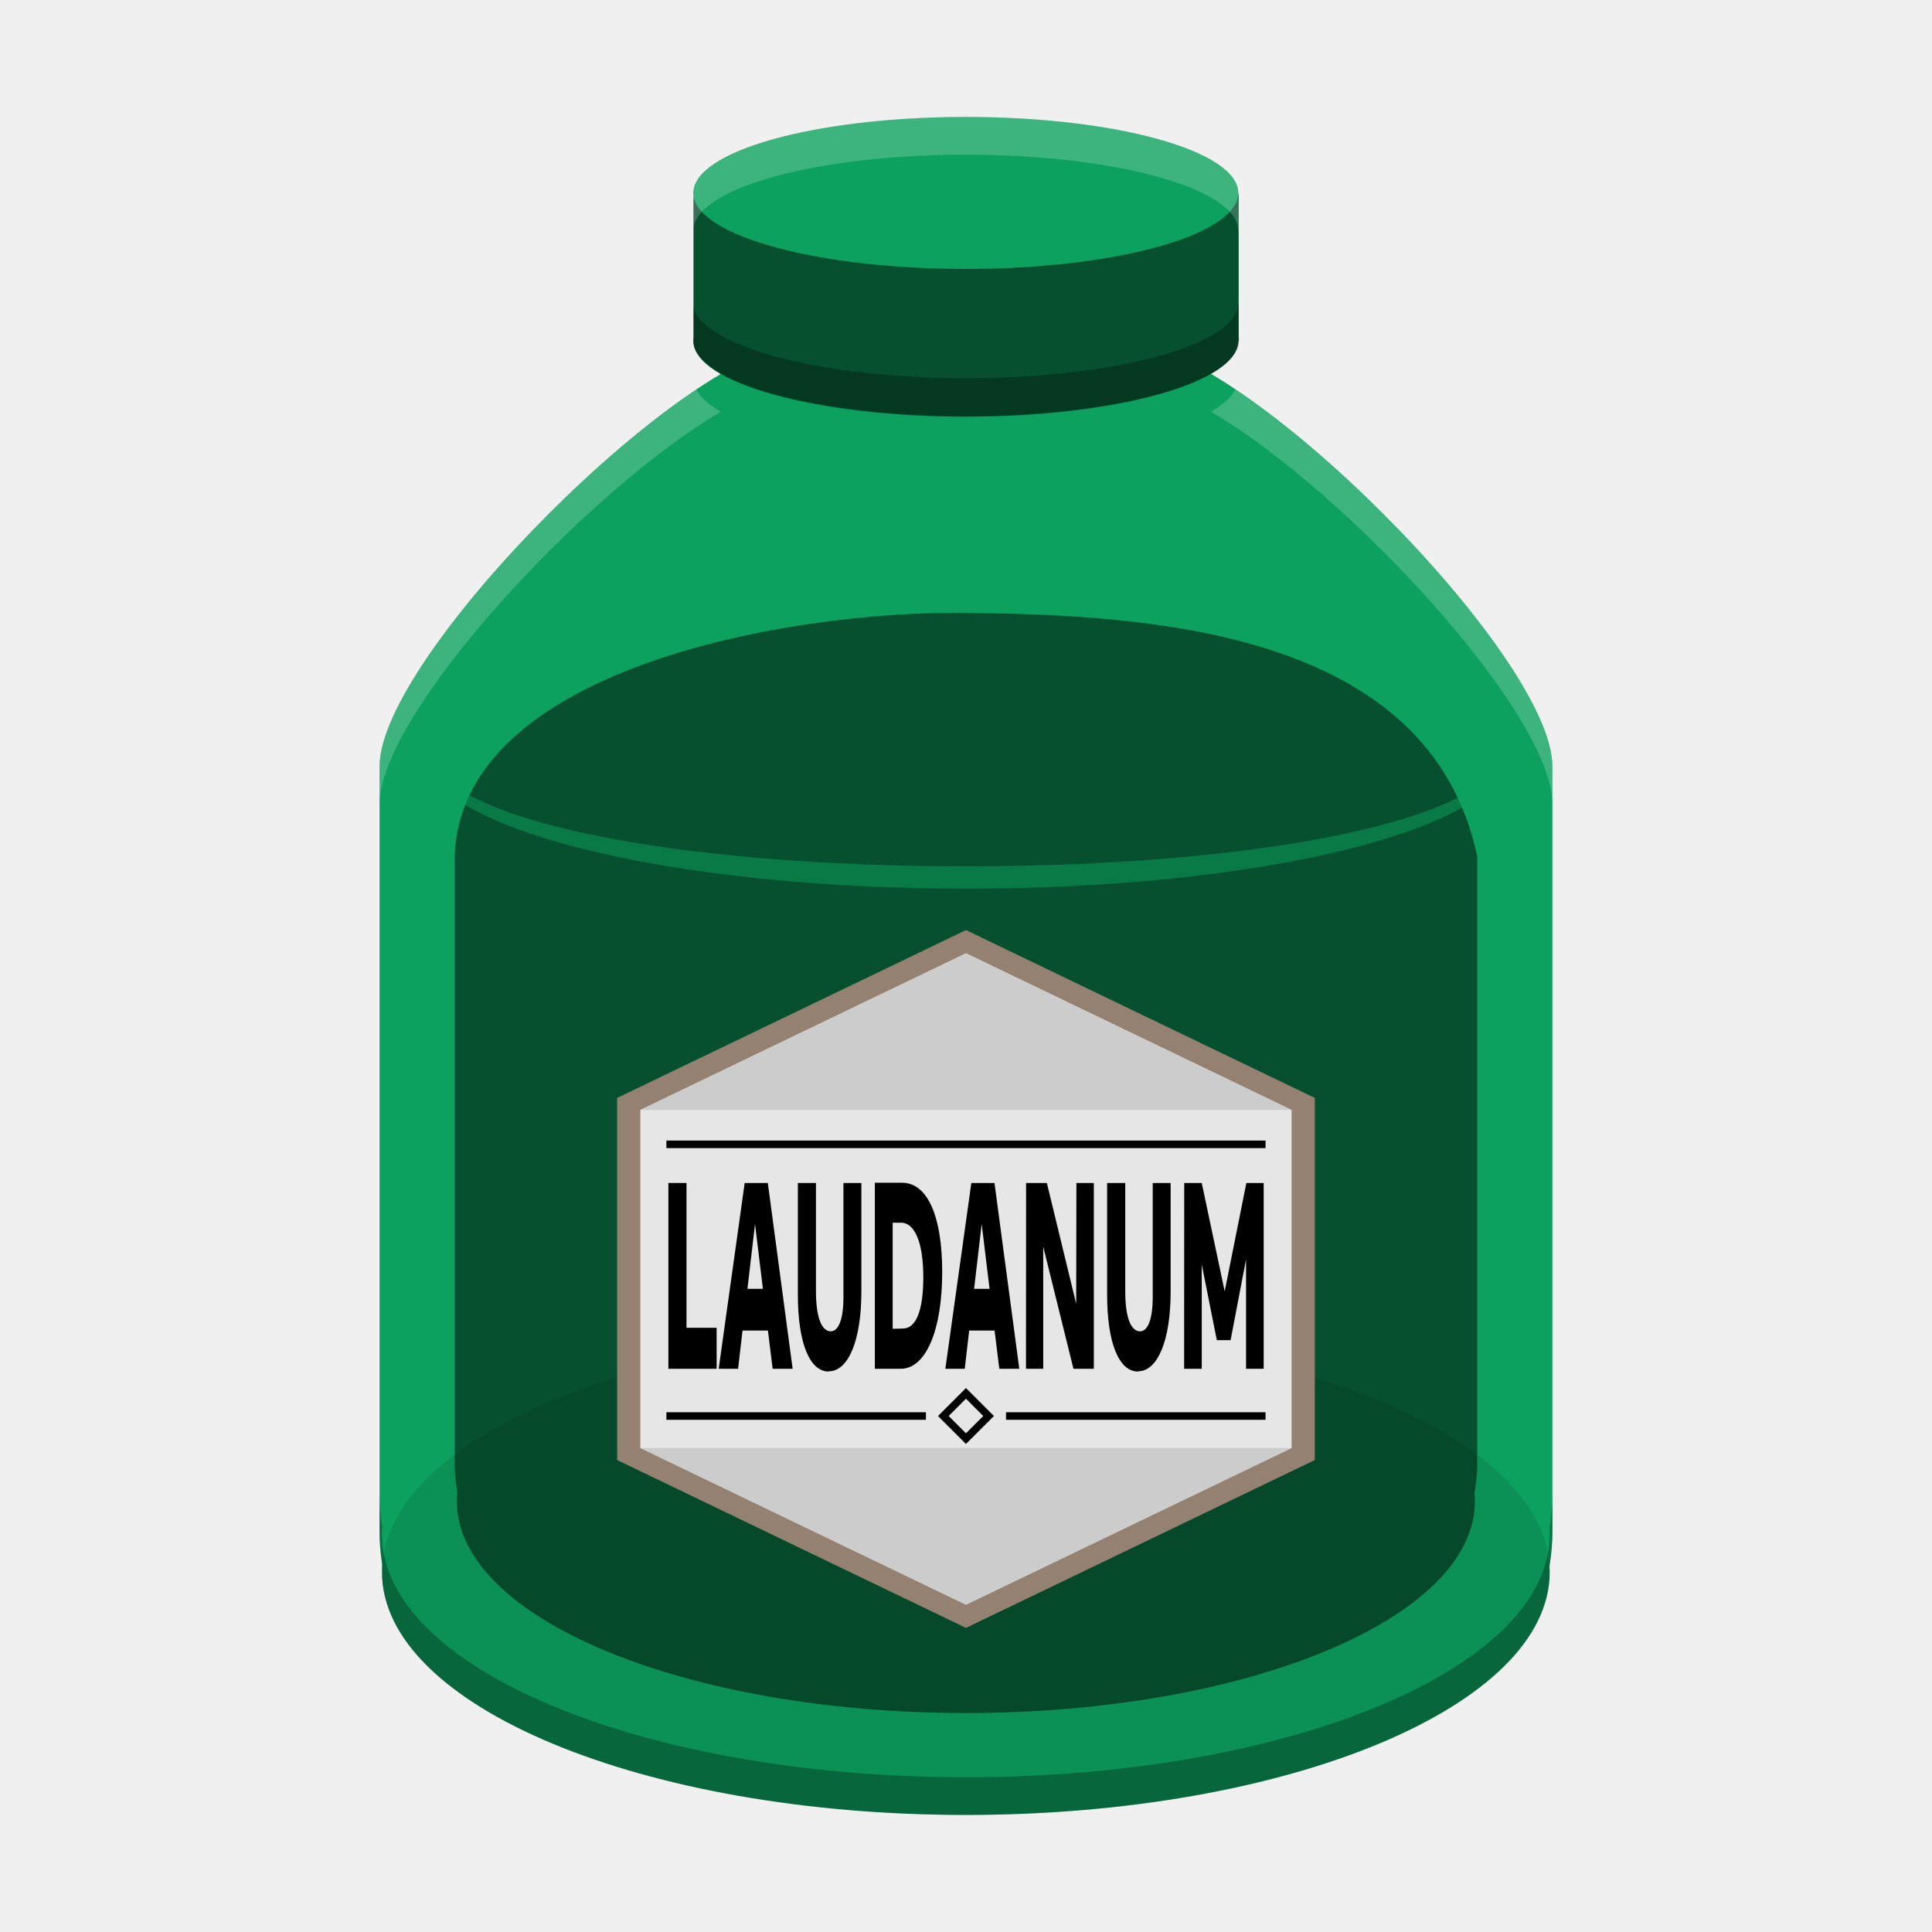
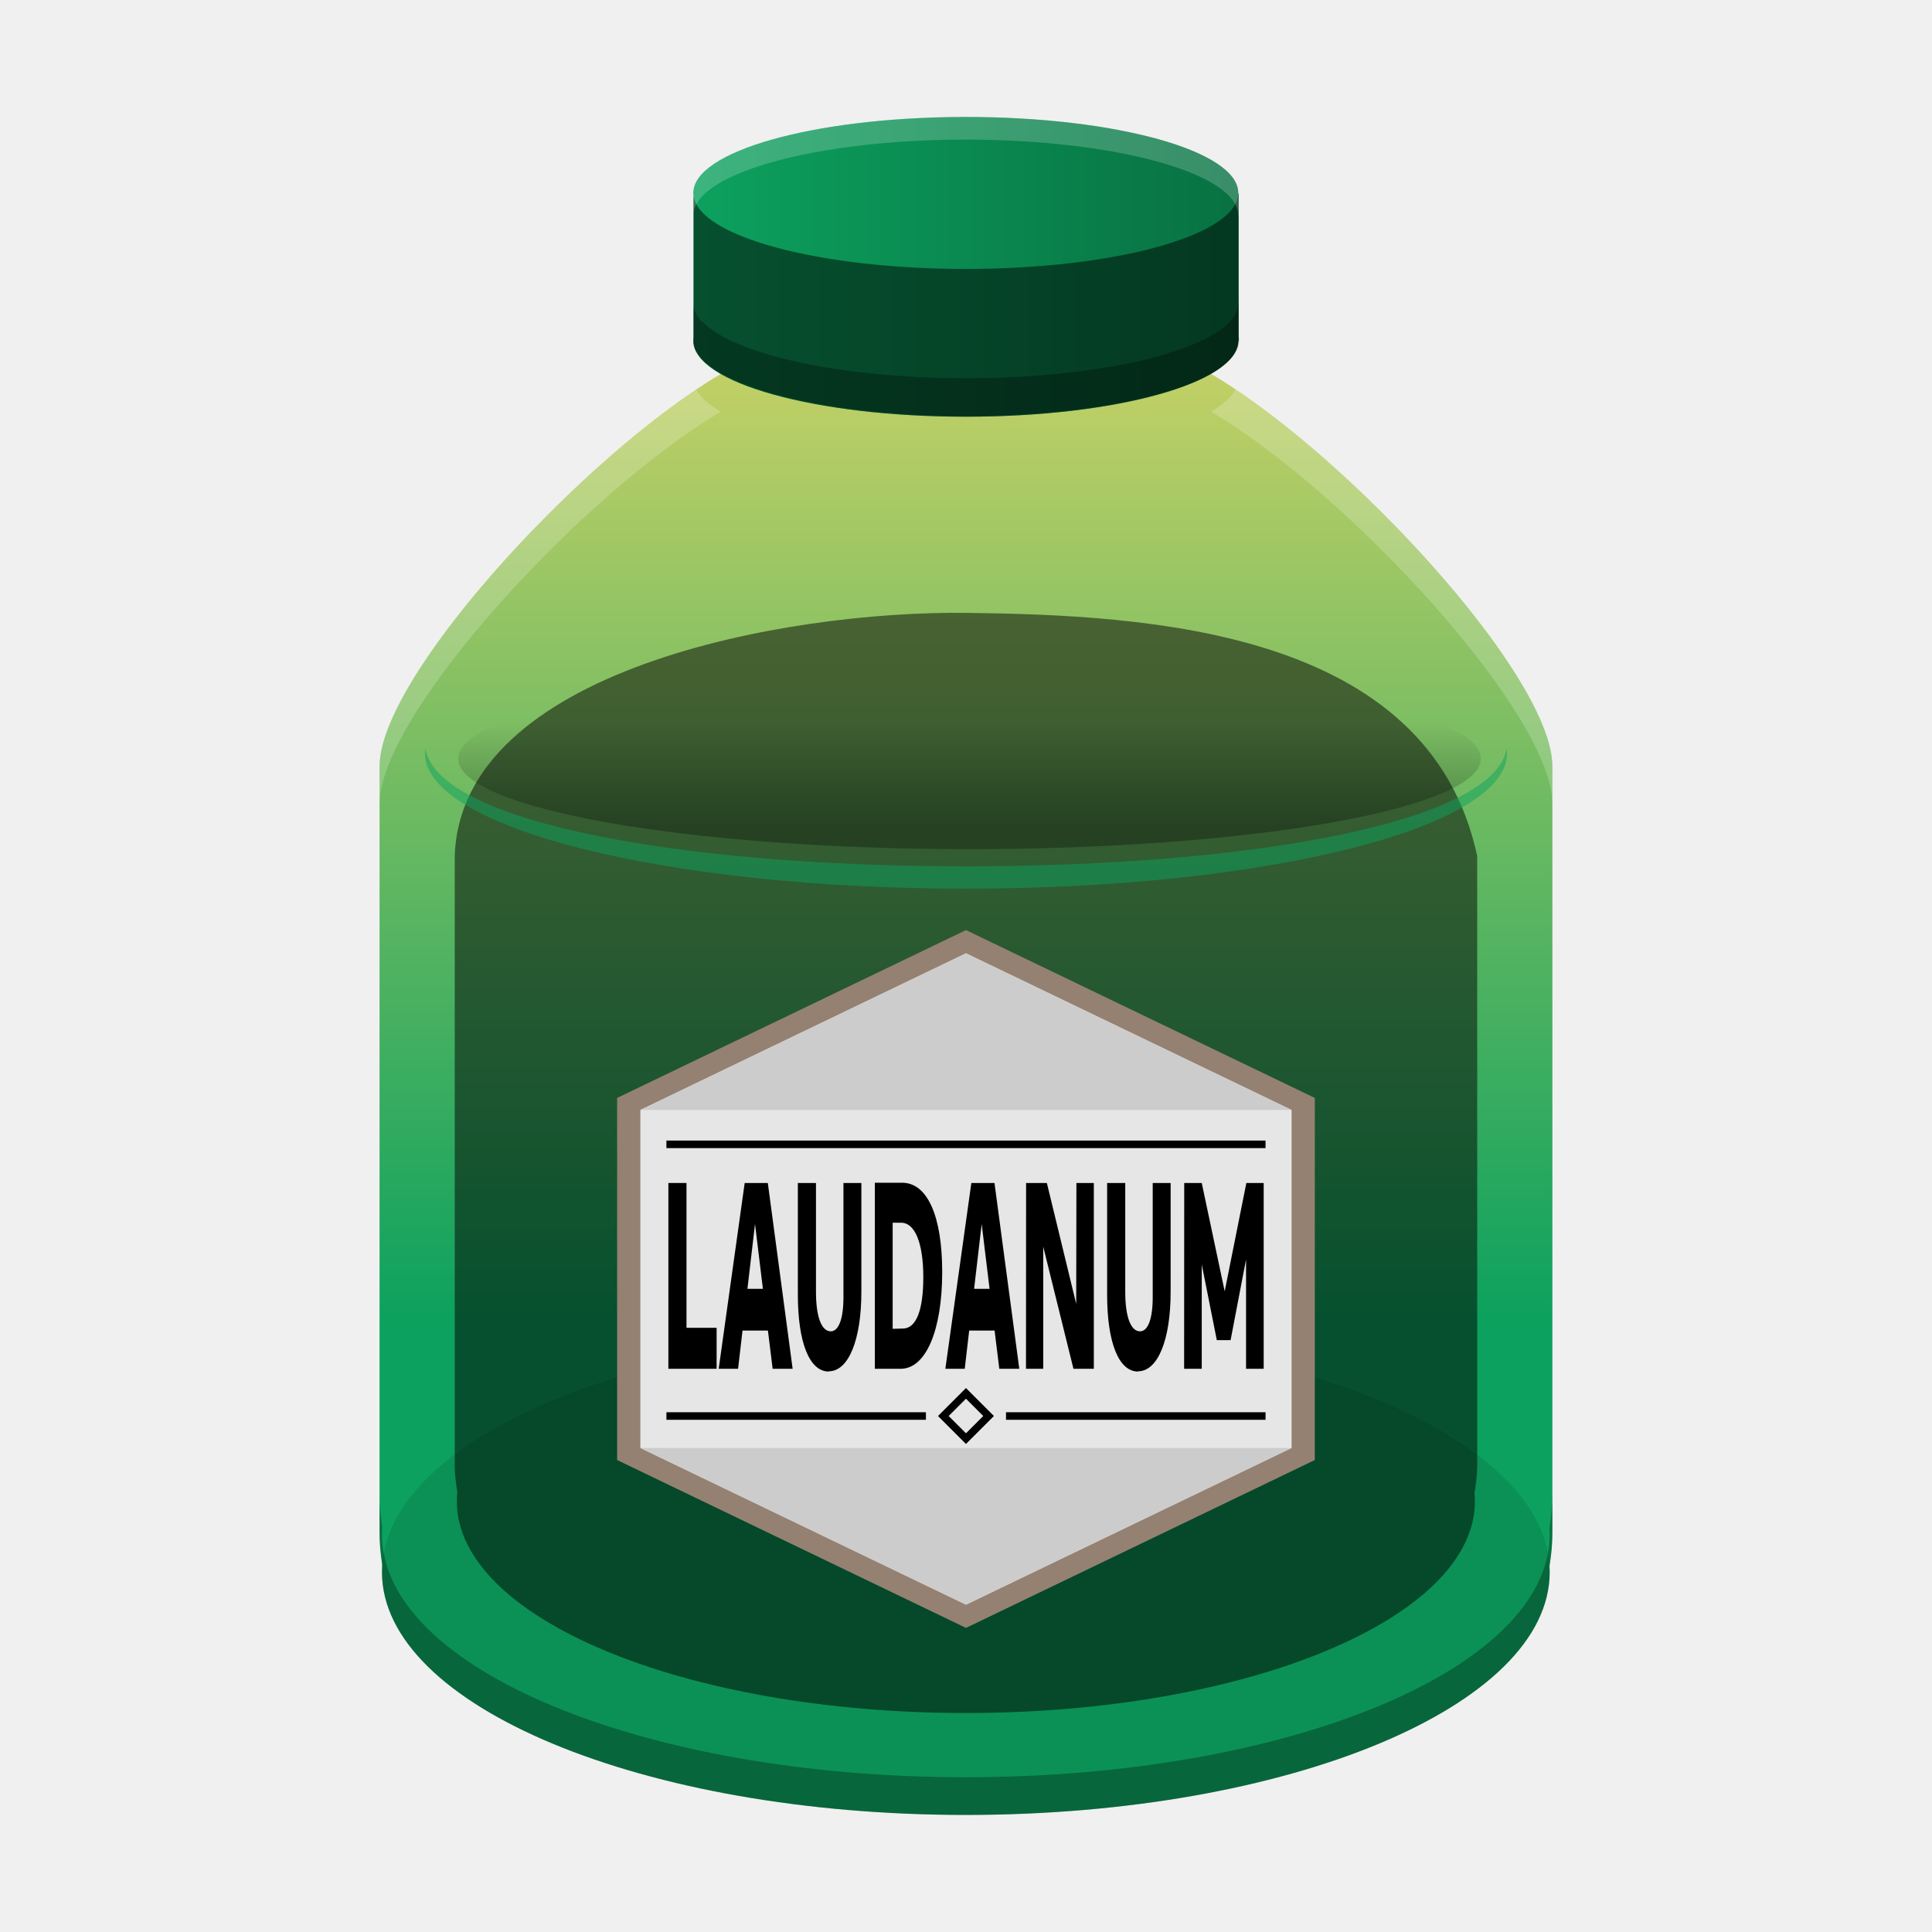
<svg xmlns="http://www.w3.org/2000/svg" width="512" height="512" version="1.1" viewBox="0 0 135.47 135.47">
-   <path d="m56.218 24.127h23.031c7.79 0 29.604 21.814 29.604 29.604v53.665c0 7.79-6.271 14.061-14.061 14.061h-54.117c-7.79 0-14.061-6.271-14.061-14.061v-53.665c0-7.79 21.814-29.604 29.604-29.604z" fill="#0ca15e" stroke-linecap="round" stroke-linejoin="round" stroke-width="24.698" />
-   <path d="m67.397 8.202a19.106 5.328 0 0 0-18.781 5.328 19.106 5.328 0 0 0 0.015 0.202v9.937a19.106 5.328 0 0 0-0.015 0.223 19.106 5.328 0 0 0 19.105 5.328 19.106 5.328 0 0 0 19.105-5.308h0.025v-10.332h-0.03a19.106 5.328 0 0 0 0.005-0.051 19.106 5.328 0 0 0-19.105-5.328 19.106 5.328 0 0 0-0.324 0z" fill="#0ca15e" stroke-linecap="round" stroke-linejoin="round" stroke-width="25.905" />
+   <defs>
+     <linearGradient id="b" x1="68.869" x2="68.869" y1="92.598" y2="5.947" gradientUnits="userSpaceOnUse">
+       <stop stop-color="#0ca15e" offset="0" />
+       <stop stop-color="#f8de68" offset="1" />
+     </linearGradient>
+     <linearGradient id="a" x1="70.435" x2="70.435" y1="57.428" y2="49.336" gradientTransform="matrix(1.3373 0 0 .91311 -23.301 5.5265)" gradientUnits="userSpaceOnUse">
+       <stop offset="0" />
+       <stop stop-opacity="0" offset="1" />
+     </linearGradient>
+     <linearGradient id="c" x1="48.616" x2="86.851" y1="18.711" y2="18.711" gradientUnits="userSpaceOnUse">
+       <stop stop-color="#0ca15e" offset="0" />
+       <stop stop-color="#087142" offset="1" />
+     </linearGradient>
+   </defs>
+   <path d="m56.218 24.127h23.031c7.79 0 29.604 21.814 29.604 29.604v53.665c0 7.79-6.271 14.061-14.061 14.061h-54.117c-7.79 0-14.061-6.271-14.061-14.061v-53.665c0-7.79 21.814-29.604 29.604-29.604z" fill="url(#b)" stroke-linecap="round" stroke-linejoin="round" stroke-width="24.698" />
+   <path d="m67.397 8.202a19.106 5.328 0 0 0-18.781 5.328 19.106 5.328 0 0 0 0.015 0.202v9.937a19.106 5.328 0 0 0-0.015 0.223 19.106 5.328 0 0 0 19.105 5.328 19.106 5.328 0 0 0 19.105-5.308h0.025v-10.332h-0.03a19.106 5.328 0 0 0 0.005-0.051 19.106 5.328 0 0 0-19.105-5.328 19.106 5.328 0 0 0-0.324 0z" fill="url(#c)" stroke-linecap="round" stroke-linejoin="round" stroke-width="25.905" />
  <path d="m86.821 13.581a19.106 5.328 0 0 1-19.1 5.277 19.106 5.328 0 0 1-19.09-5.125v9.937a19.106 5.328 0 0 0-0.015 0.223 19.106 5.328 0 0 0 19.105 5.328 19.106 5.328 0 0 0 19.105-5.308h0.025v-10.332z" opacity=".5" stroke-linecap="round" stroke-linejoin="round" stroke-width="25.905" />
  <ellipse cx="67.724" cy="110.23" rx="40.94" ry="17.03" fill="#0b9155" stroke-linecap="round" stroke-linejoin="round" stroke-width="44.086" />
  <path d="m31.886 60.033v42.763c0 0.632 0.091 1.236 0.182 1.842-0.023 0.211-0.034 0.422-0.035 0.632 0.003 8.199 15.981 14.845 35.69 14.845 19.711 9e-4 35.692-6.645 35.695-14.845-2e-3 -0.189-0.012-0.378-0.03-0.567 0.098-0.626 0.192-1.253 0.192-1.907v-42.763c-3.394-15.903-23.112-16.909-35.847-17.059s-35.441 4.019-35.847 17.059z" opacity=".5" stroke-linecap="round" stroke-linejoin="round" stroke-width="21.531" />
  <path d="m29.827 52.471c-0.019 0.118-0.029 0.236-0.03 0.354-6e-3 5.239 16.981 9.487 37.937 9.487 20.956 9.5e-5 37.943-4.248 37.937-9.487-1e-3 -0.118-0.012-0.236-0.03-0.354-0.767 5.095-17.511 8.273-37.906 8.274-20.395-3.84e-4 -37.14-3.178-37.906-8.274z" fill="#0ca15e" opacity=".5" stroke-linecap="round" stroke-linejoin="round" stroke-width="21.422" />
  <path d="m67.733 65.217-24.461 11.769v25.39l24.461 11.771 24.461-11.771v-25.39z" fill="#958171" stroke-linecap="round" stroke-linejoin="round" stroke-width="14.401" />
  <path d="m67.733 66.845-22.832 10.985v23.7l22.832 10.987 22.832-10.987v-23.7z" fill="#e6e6e6" stroke-linecap="round" stroke-linejoin="round" stroke-width="13.442" />
  <path d="m67.735 66.845-22.835 10.984h45.666zm-22.835 34.686 22.835 10.987 22.831-10.987z" fill="#ccc" stroke-linecap="round" stroke-linejoin="round" stroke-width="13.442" />
  <g transform="matrix(6.9041 0 0 17.629 -37.516 -25.68)" stroke-width=".027" aria-label="LAUDANUM">
    <path d="m12.222 6.901h0.49v-0.163h-0.306v-0.576h-0.184z" />
    <path d="m12.733 6.901h0.197l0.045-0.152h0.258l0.048 0.152h0.203l-0.252-0.739h-0.235zm0.292-0.318 0.077-0.258 0.08 0.258z" />
    <path d="m13.851 6.911c0.201 0 0.331-0.125 0.331-0.316v-0.433h-0.182v0.455c0 0.085-0.048 0.135-0.129 0.135-0.095 0-0.15-0.059-0.15-0.157v-0.433h-0.184v0.444c0 0.191 0.118 0.306 0.314 0.306z" />
    <path d="m14.319 6.901h0.263c0.254 0 0.421-0.152 0.421-0.385 0-0.223-0.151-0.355-0.407-0.355h-0.277zm0.181-0.159v-0.422h0.085c0.142 0 0.226 0.081 0.226 0.217 0 0.132-0.073 0.204-0.208 0.204z" />
    <path d="m15.035 6.901h0.197l0.045-0.152h0.258l0.048 0.152h0.203l-0.252-0.739h-0.235zm0.292-0.318 0.077-0.258 0.08 0.258z" />
    <path d="m15.854 6.901h0.175v-0.486l0.307 0.486h0.207v-0.739h-0.177l-0.002 0.481-0.298-0.481h-0.211z" />
    <path d="m16.992 6.911c0.201 0 0.331-0.125 0.331-0.316v-0.433h-0.182v0.455c0 0.085-0.048 0.135-0.129 0.135-0.095 0-0.15-0.059-0.15-0.157v-0.433h-0.184v0.444c0 0.191 0.118 0.306 0.314 0.306z" />
    <path d="m17.46 6.901h0.179v-0.415l0.153 0.301h0.14l0.157-0.321v0.435h0.179v-0.739h-0.176l-0.22 0.431-0.233-0.431h-0.178z" />
  </g>
  <path d="m46.728 99.29h18.198" fill="none" stroke="#000" stroke-width=".529" />
  <path d="m70.541 99.29h18.198" fill="none" stroke="#000" stroke-width=".529" />
  <rect transform="rotate(45)" x="116.98" y="21.192" width="2.244" height="2.244" fill="none" stroke="#000" stroke-width=".529" />
  <path d="m46.728 80.24h42.01" fill="none" stroke="#000" stroke-width=".529" />
-   <path transform="scale(.26458)" d="m254.73 31a72.212 20.136 0 0 0-70.984 20.137 72.212 20.136 0 0 0 0.057 0.766v8.441a72.212 20.136 0 0 1 70.928-19.344 72.212 20.136 0 0 1 1.225 0 72.212 20.136 0 0 1 72.207 20.137 72.212 20.136 0 0 1-0.02 0.191h0.115v-10h-0.115a72.212 20.136 0 0 0 0.02-0.191 72.212 20.136 0 0 0-72.207-20.137 72.212 20.136 0 0 0-1.225 0zm-70.928 58.459a72.212 20.136 0 0 0-0.057 0.842 72.212 20.136 0 0 0 0.057 0.787v-1.629zm143.62 13.721a72.212 20.136 0 0 1-1.576 2.182 72.212 20.136 0 0 0 0 0.002 72.212 20.136 0 0 1-4.914 3.719c36.202 21.323 90.482 80.107 90.482 104v-10c0-22.5-48.146-75.943-83.992-99.898zm-142.9 0.049c-35.839 23.978-83.924 77.364-83.924 99.85v10c0-23.879 54.234-82.621 90.436-103.97a72.212 20.136 0 0 1-6.512-5.883z" fill="#fff" opacity=".2" stroke-linecap="round" stroke-linejoin="round" stroke-width="93.345" />
+   <path transform="scale(.26458)" d="m254.73 31c-39.403 0.187-70.992 9.148-70.984 20.137 1e-3 0.255 0.02 0.511 0.057 0.766v4.441c1.501-10.673 32.628-19.162 70.928-19.344 0.408-9.65e-4 0.816-9.65e-4 1.225 0 39.881 7.7e-4 72.209 9.016 72.207 20.137-5e-3 0.064-0.012 0.128-0.019 0.191h0.115v-6h-0.115c8e-3 -0.064 0.014-0.128 0.019-0.191 2e-3 -11.121-32.326-20.136-72.207-20.137-0.408-9.65e-4 -0.816-9.65e-4 -1.225 0zm-70.928 58.459c-0.04 0.28-0.059 0.561-0.057 0.842 4.8e-4 0.262 0.019 0.525 0.057 0.787v-1.629zm143.62 13.721c-0.381 0.735-0.907 1.463-1.576 2.182v2e-3c-1.196 1.282-2.841 2.527-4.914 3.719 36.202 21.323 90.482 80.107 90.482 104v-10c0-22.5-48.146-75.943-83.992-99.898zm-142.9 0.049c-35.839 23.978-83.924 77.364-83.924 99.85v10c0-23.879 54.234-82.621 90.436-103.97-3.239-1.856-5.435-3.84-6.512-5.883z" fill="#fff" opacity=".2" stroke-linecap="round" stroke-linejoin="round" stroke-width="93.345" />
  <path transform="scale(.26458)" d="m183.8 50.344a72.212 20.136 0 0 0-0.057 0.793 72.212 20.136 0 0 0 0.057 0.766v-1.559zm144.36 30.033a72.212 20.136 0 0 1-2.318 4.984 72.212 20.136 0 0 0 0 0.002 72.212 20.136 0 0 1-0.812 0.801 72.288 20.121 0 0 1-68.941 14.072 72.288 20.121 0 0 1-70.02-15.121 72.288 20.121 0 0 0-0.113 0.125 72.212 20.136 0 0 1-2.154-4.152v8.371a72.212 20.136 0 0 0-0.057 0.842 72.212 20.136 0 0 0 0.77 2.928c0.039-0.026 0.078-0.05 0.117-0.076a72.288 20.121 0 0 0 71.457 17.084 72.288 20.121 0 0 0 72.289-20.121 72.288 20.121 0 0 0-0.121-1.16v-8.578h-0.096zm-227.57 315.53v10c0 2.973 0.252 5.884 0.717 8.721a154.73 64.367 0 0 0-0.074 2.008 154.73 64.367 0 0 0 154.73 64.367 154.73 64.367 0 0 0 154.73-64.367 154.73 64.367 0 0 0-0.055-1.728c0.495-2.925 0.766-5.929 0.766-9v-10c0 3.071-0.27 6.075-0.766 9a154.73 64.367 0 0 1 0.055 1.728 154.73 64.367 0 0 1-154.73 64.367 154.73 64.367 0 0 1-154.73-64.367 154.73 64.367 0 0 1 0.074-2.008c-0.465-2.837-0.717-5.748-0.717-8.721z" opacity=".3" stroke-linecap="round" stroke-linejoin="round" stroke-width="93.345" />
+   <ellipse cx="67.981" cy="53.196" rx="35.852" ry="6.343" fill="url(#a)" opacity=".3" />
</svg>
